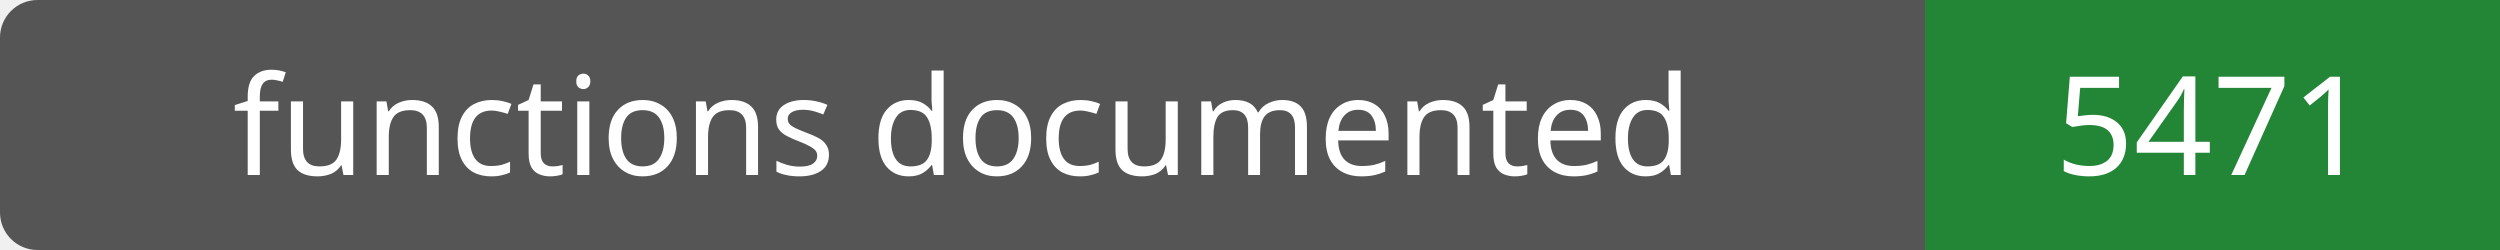
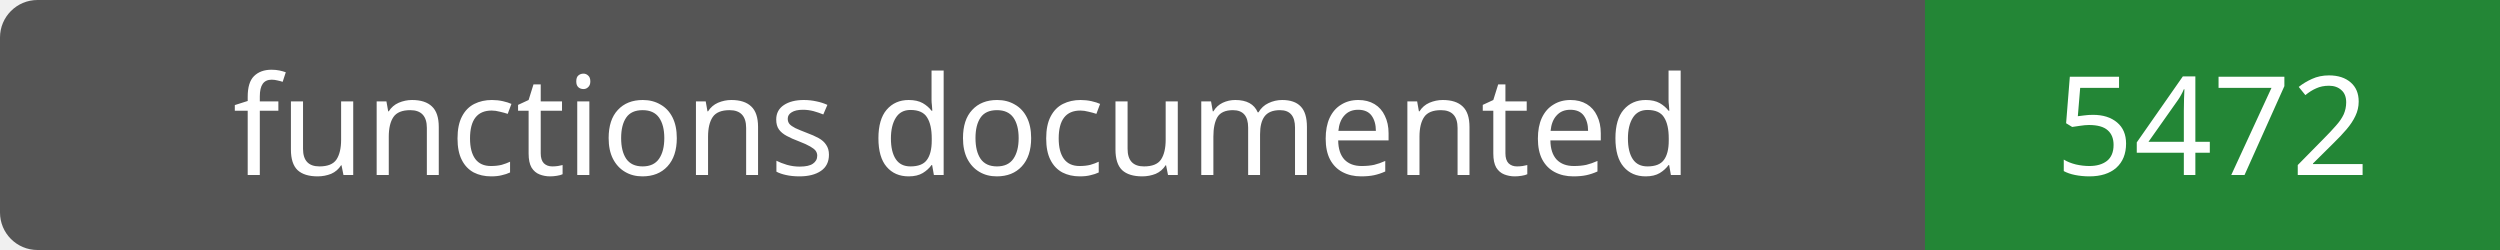
- <svg xmlns="http://www.w3.org/2000/svg" width="200" height="20" role="img" aria-label="functions documented: 5471">
+ <svg xmlns="http://www.w3.org/2000/svg" width="200" height="20" role="img" aria-label="functions documented: 5472">
  <rect width="200" height="20" rx="3" fill="#555" />
  <path fill="#238636" d="M154 0h46v20H154z" />
  <g fill="#fff" text-anchor="middle" font-family="Verdana,sans-serif" font-size="11">
    <text x="77.0" y="14">functions documented</text>
-     <text x="177.0" y="14">5471</text>
+     <text x="177.0" y="14">5472</text>
  </g>
</svg>
